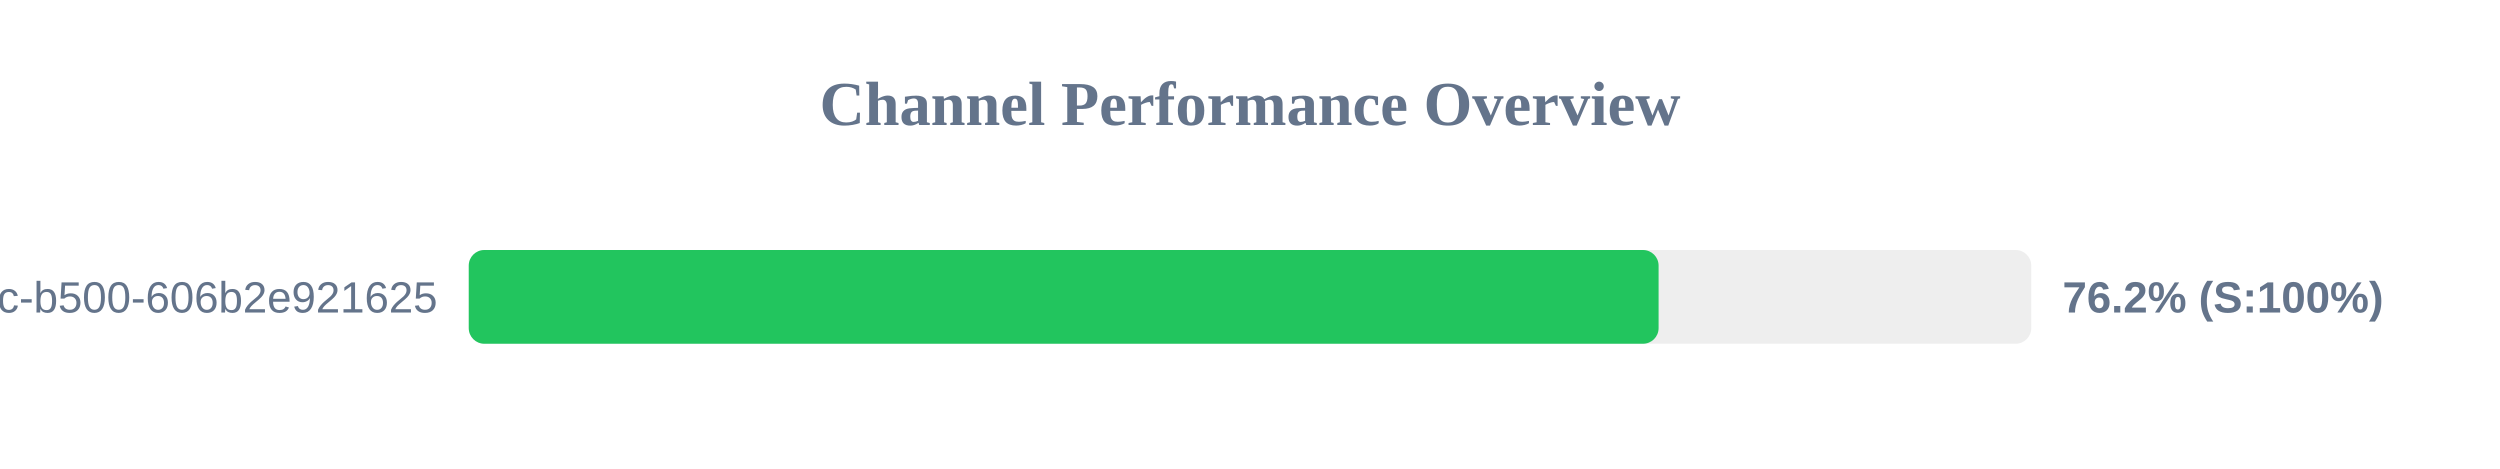
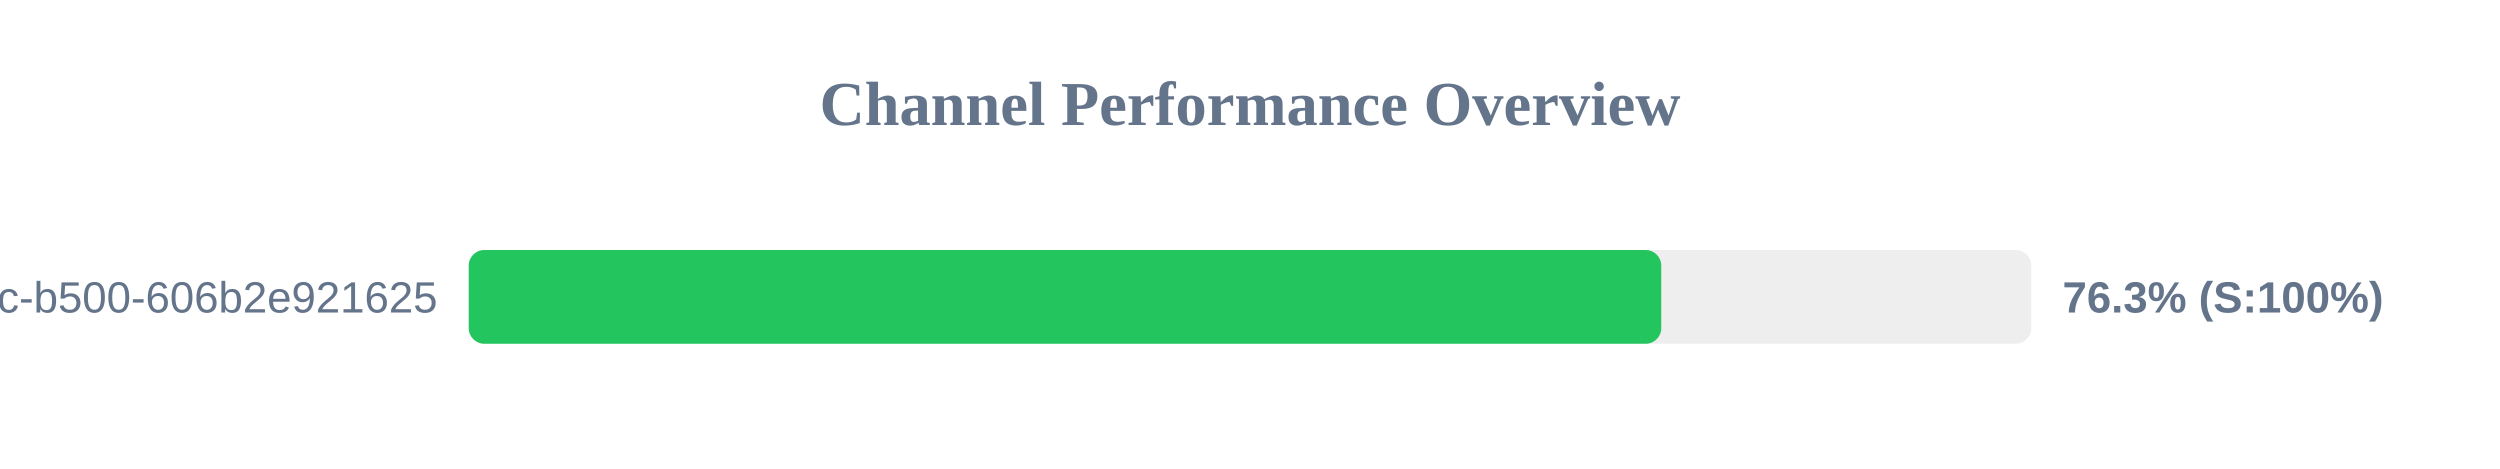
<svg xmlns="http://www.w3.org/2000/svg" width="800" height="150" version="1.1">
  <style>
        .row { font: 14px Arial; fill: #64748b; }
        .score { font: bold 14px Arial; fill: #64748b; }
    </style>
  <text x="400" y="40" text-anchor="middle" font-size="20px" font-weight="bold" fill="#64748b">Channel Performance Overview</text>
  <rect x="150" y="80" width="500" height="30" fill="#eee" rx="5" />
-   <rect x="150" y="80" width="380.75" height="30" fill="#22c55e" rx="5" />
+   <rect x="150" y="80" width="381.6" height="30" fill="#22c55e" rx="5" />
  <text x="140" y="100" text-anchor="end" class="row">?uuid=f901861b-6491-450c-b500-606b2e921625</text>
-   <text x="660" y="100" text-anchor="start" class="score">76.2% (S:100%)</text>
+   <text x="660" y="100" text-anchor="start" class="score">76.3% (S:100%)</text>
</svg>
